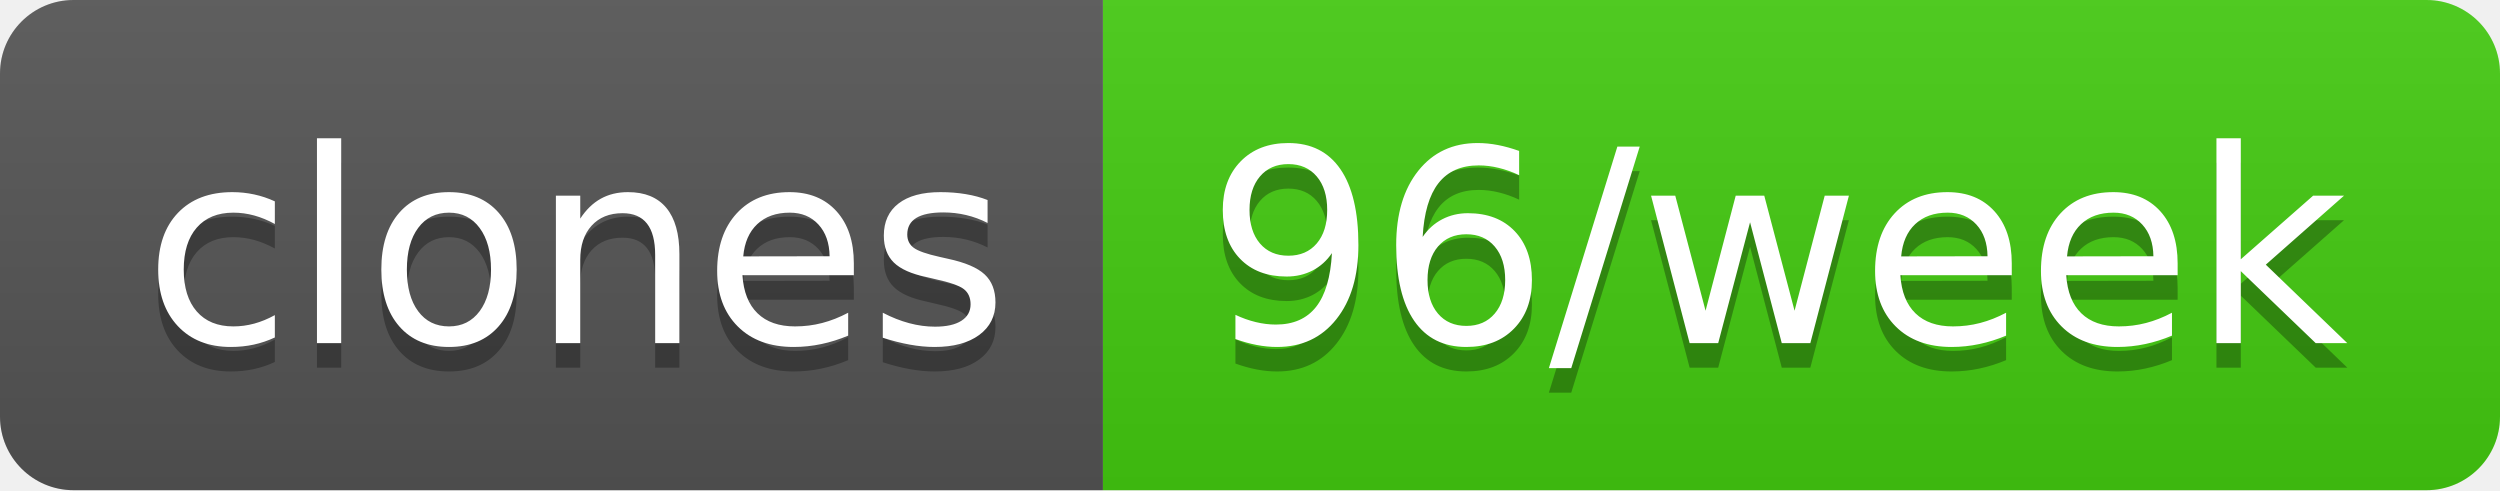
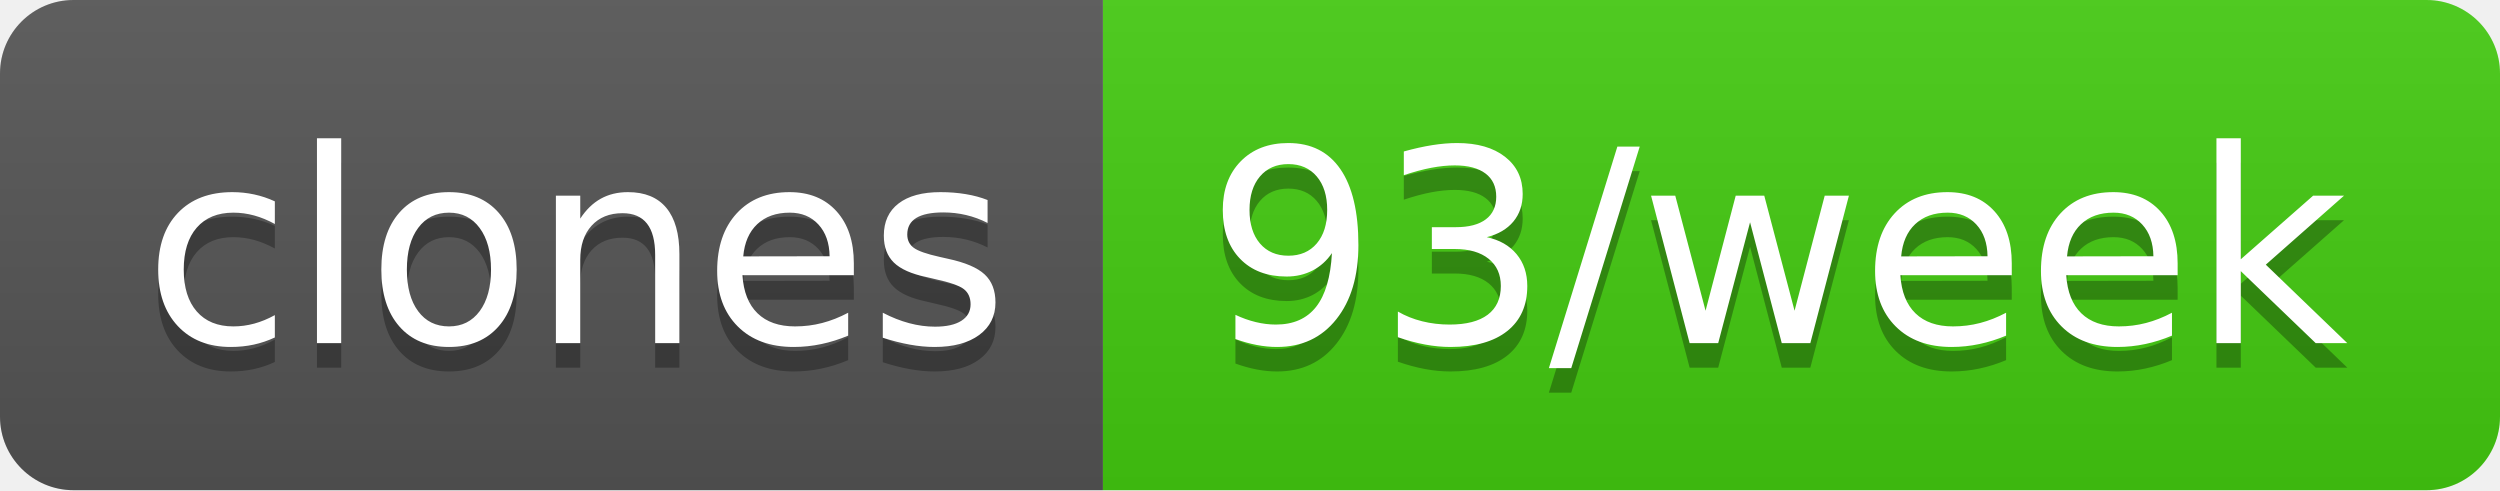
- <svg xmlns="http://www.w3.org/2000/svg" width="102" height="20" role="img" aria-label="clones: 96/week">
+ <svg xmlns="http://www.w3.org/2000/svg" width="102" height="20" role="img" aria-label="clones: 93/week">
  <linearGradient id="s" x2="0" y2="100%">
    <stop offset="0" stop-color="#bbb" stop-opacity=".1" />
    <stop offset="1" stop-opacity=".1" />
  </linearGradient>
  <clipPath id="r">
    <rect width="102" height="20" rx="3" fill="#fff" />
  </clipPath>
  <g clip-path="url(#r)">
    <rect width="45" height="20" fill="#555" />
    <rect x="45" width="57" height="20" fill="#4c1" />
    <rect width="102" height="20" fill="url(#s)" />
  </g>
  <g fill="#fff" text-anchor="middle" font-family="Verdana,Geneva,DejaVu Sans,sans-serif" text-rendering="geometricPrecision" font-size="110">
    <text aria-hidden="true" x="235" y="150" fill="#010101" fill-opacity=".3" transform="scale(.1)" textLength="350">clones</text>
    <text x="235" y="140" transform="scale(.1)" fill="#fff" textLength="350">clones</text>
-     <text aria-hidden="true" x="725" y="150" fill="#010101" fill-opacity=".3" transform="scale(.1)" textLength="470">96/week</text>
-     <text x="725" y="140" transform="scale(.1)" fill="#fff" textLength="470">96/week</text>
+     <text aria-hidden="true" x="725" y="150" fill="#010101" fill-opacity=".3" transform="scale(.1)" textLength="470">93/week</text>
+     <text x="725" y="140" transform="scale(.1)" fill="#fff" textLength="470">93/week</text>
  </g>
</svg>
